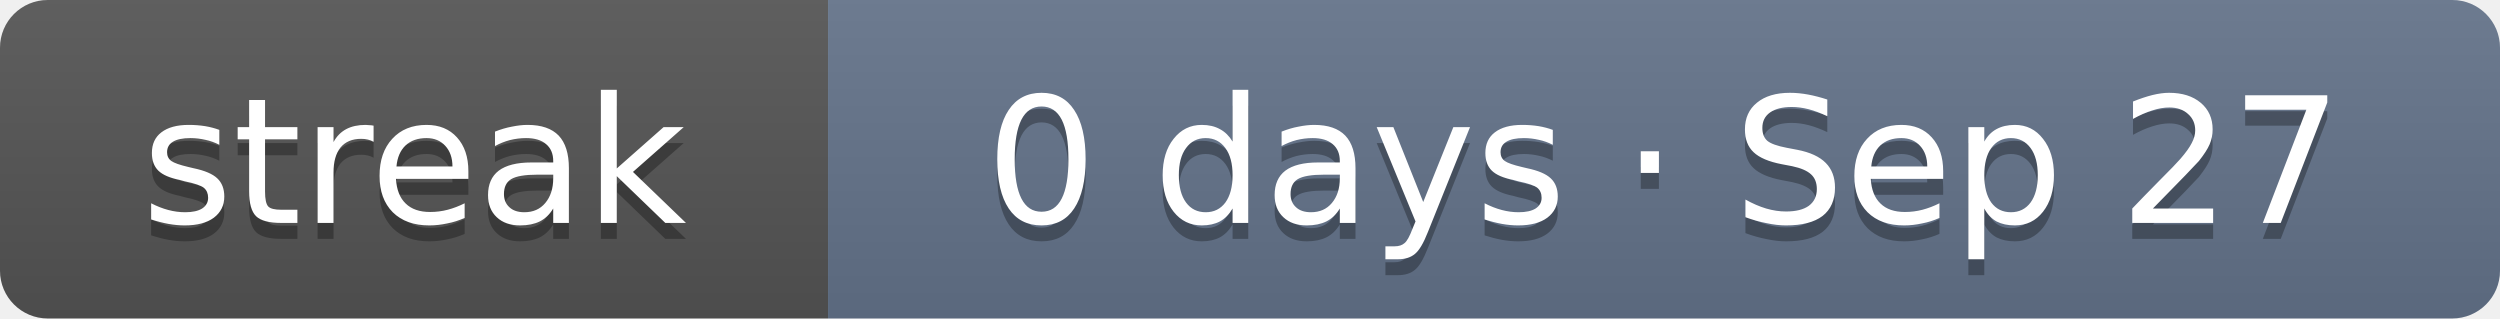
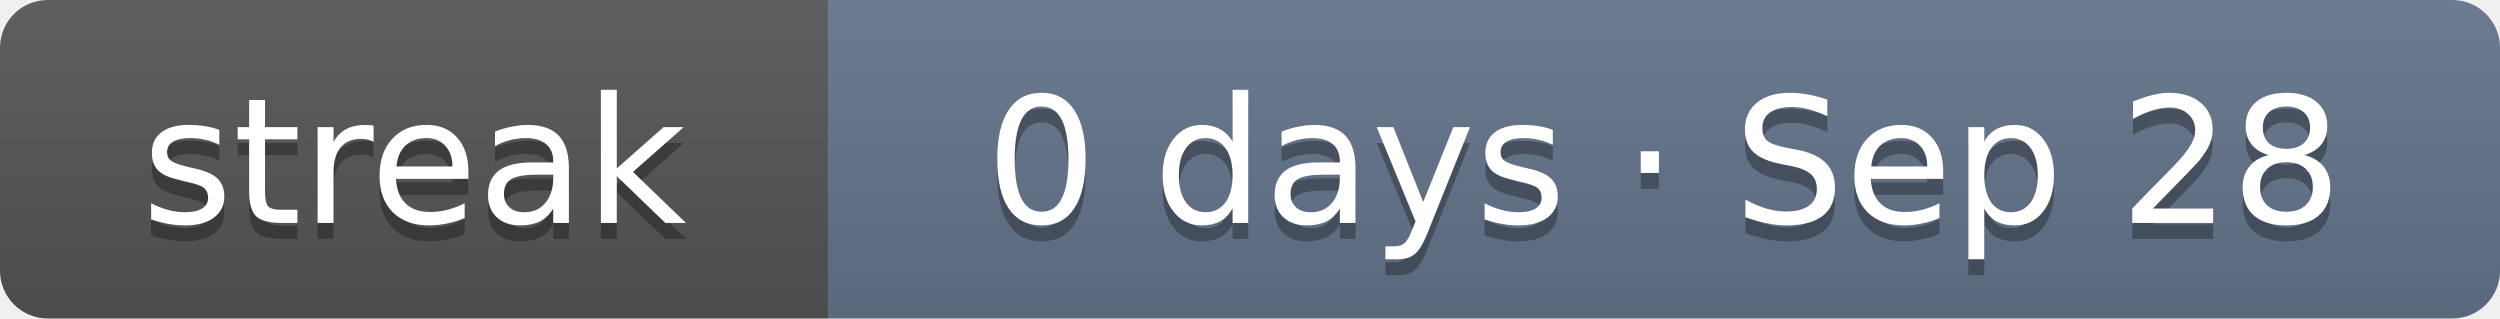
- <svg xmlns="http://www.w3.org/2000/svg" width="157" height="20" role="img" aria-label="Current solving streak: 0 days as of Sep 27">
+ <svg xmlns="http://www.w3.org/2000/svg" width="157" height="20" role="img" aria-label="Current solving streak: 0 days as of Sep 28">
  <linearGradient id="s" x2="0" y2="100%">
    <stop offset="0" stop-color="#bbb" stop-opacity=".1" />
    <stop offset="1" stop-opacity=".1" />
  </linearGradient>
  <clipPath id="r">
    <rect width="157" height="20" rx="3" fill="#fff" />
  </clipPath>
  <g clip-path="url(#r)">
    <rect width="52" height="20" fill="#555" />
    <rect x="52" width="105" height="20" fill="#64748b" />
    <rect width="157" height="20" fill="url(#s)" />
  </g>
  <g fill="#fff" text-anchor="middle" font-family="Verdana,DejaVu Sans,Geneva,sans-serif" font-size="11">
    <text x="26" y="15" fill="#010101" fill-opacity=".3" textLength="32">streak</text>
    <text x="26" y="14" fill="#fff" textLength="32">streak</text>
-     <text x="104.5" y="15" fill="#010101" fill-opacity=".3" textLength="85">0 days · Sep 27</text>
-     <text x="104.5" y="14" fill="#fff" textLength="85">0 days · Sep 27</text>
+     <text x="104.5" y="15" fill="#010101" fill-opacity=".3" textLength="85">0 days · Sep 28</text>
+     <text x="104.5" y="14" fill="#fff" textLength="85">0 days · Sep 28</text>
  </g>
</svg>
